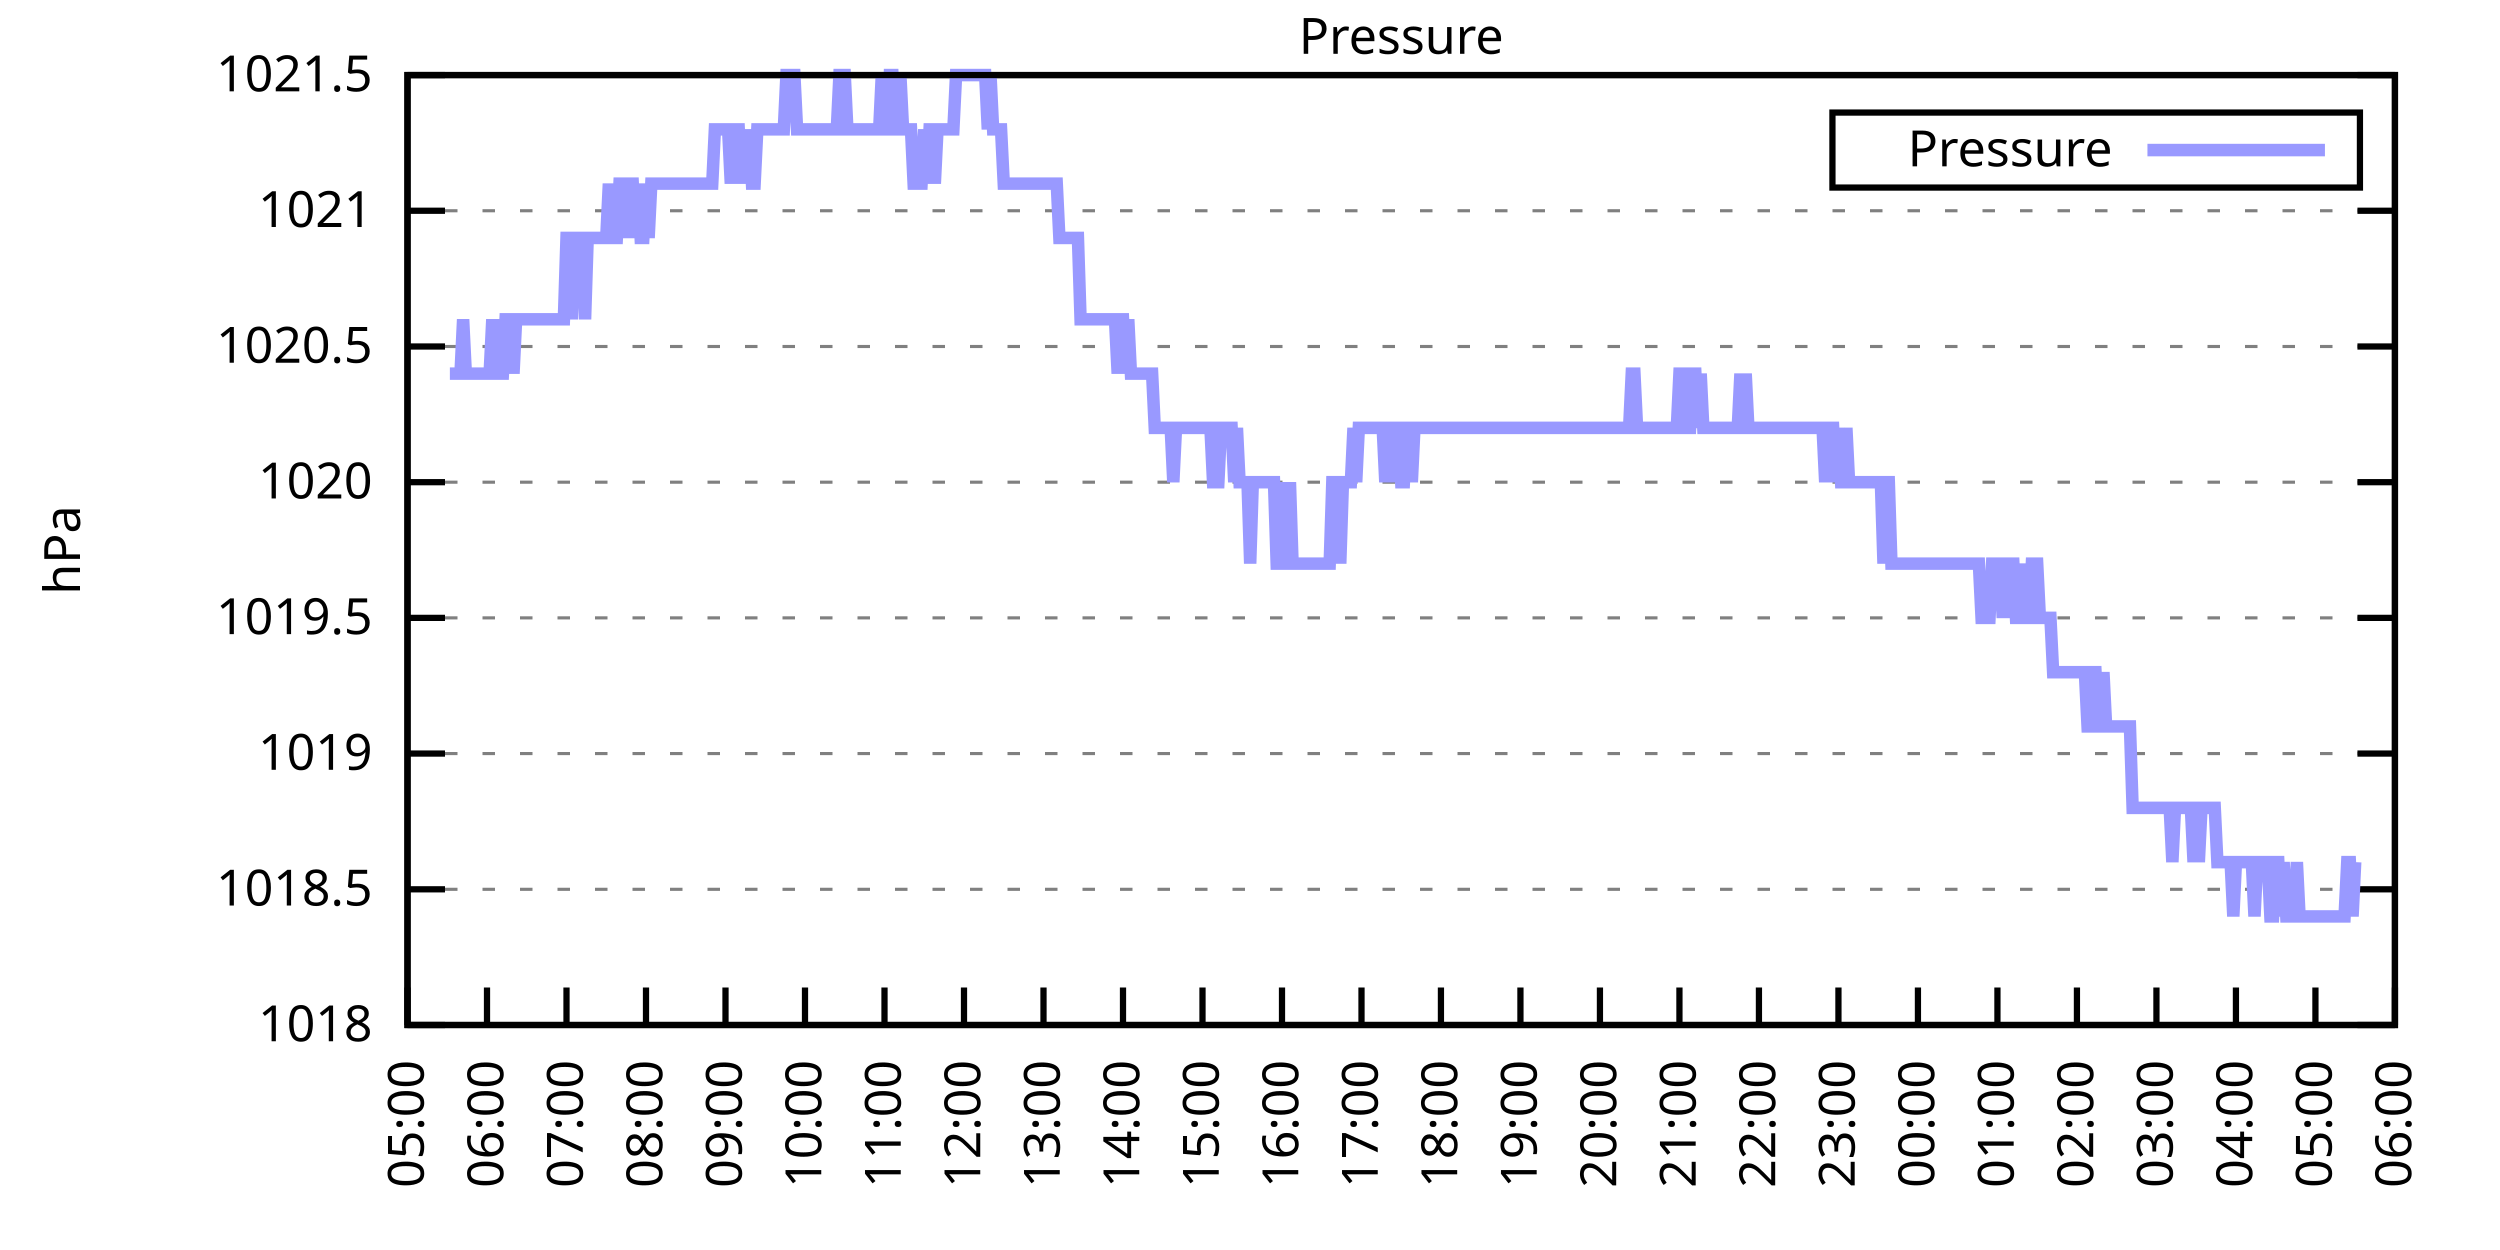
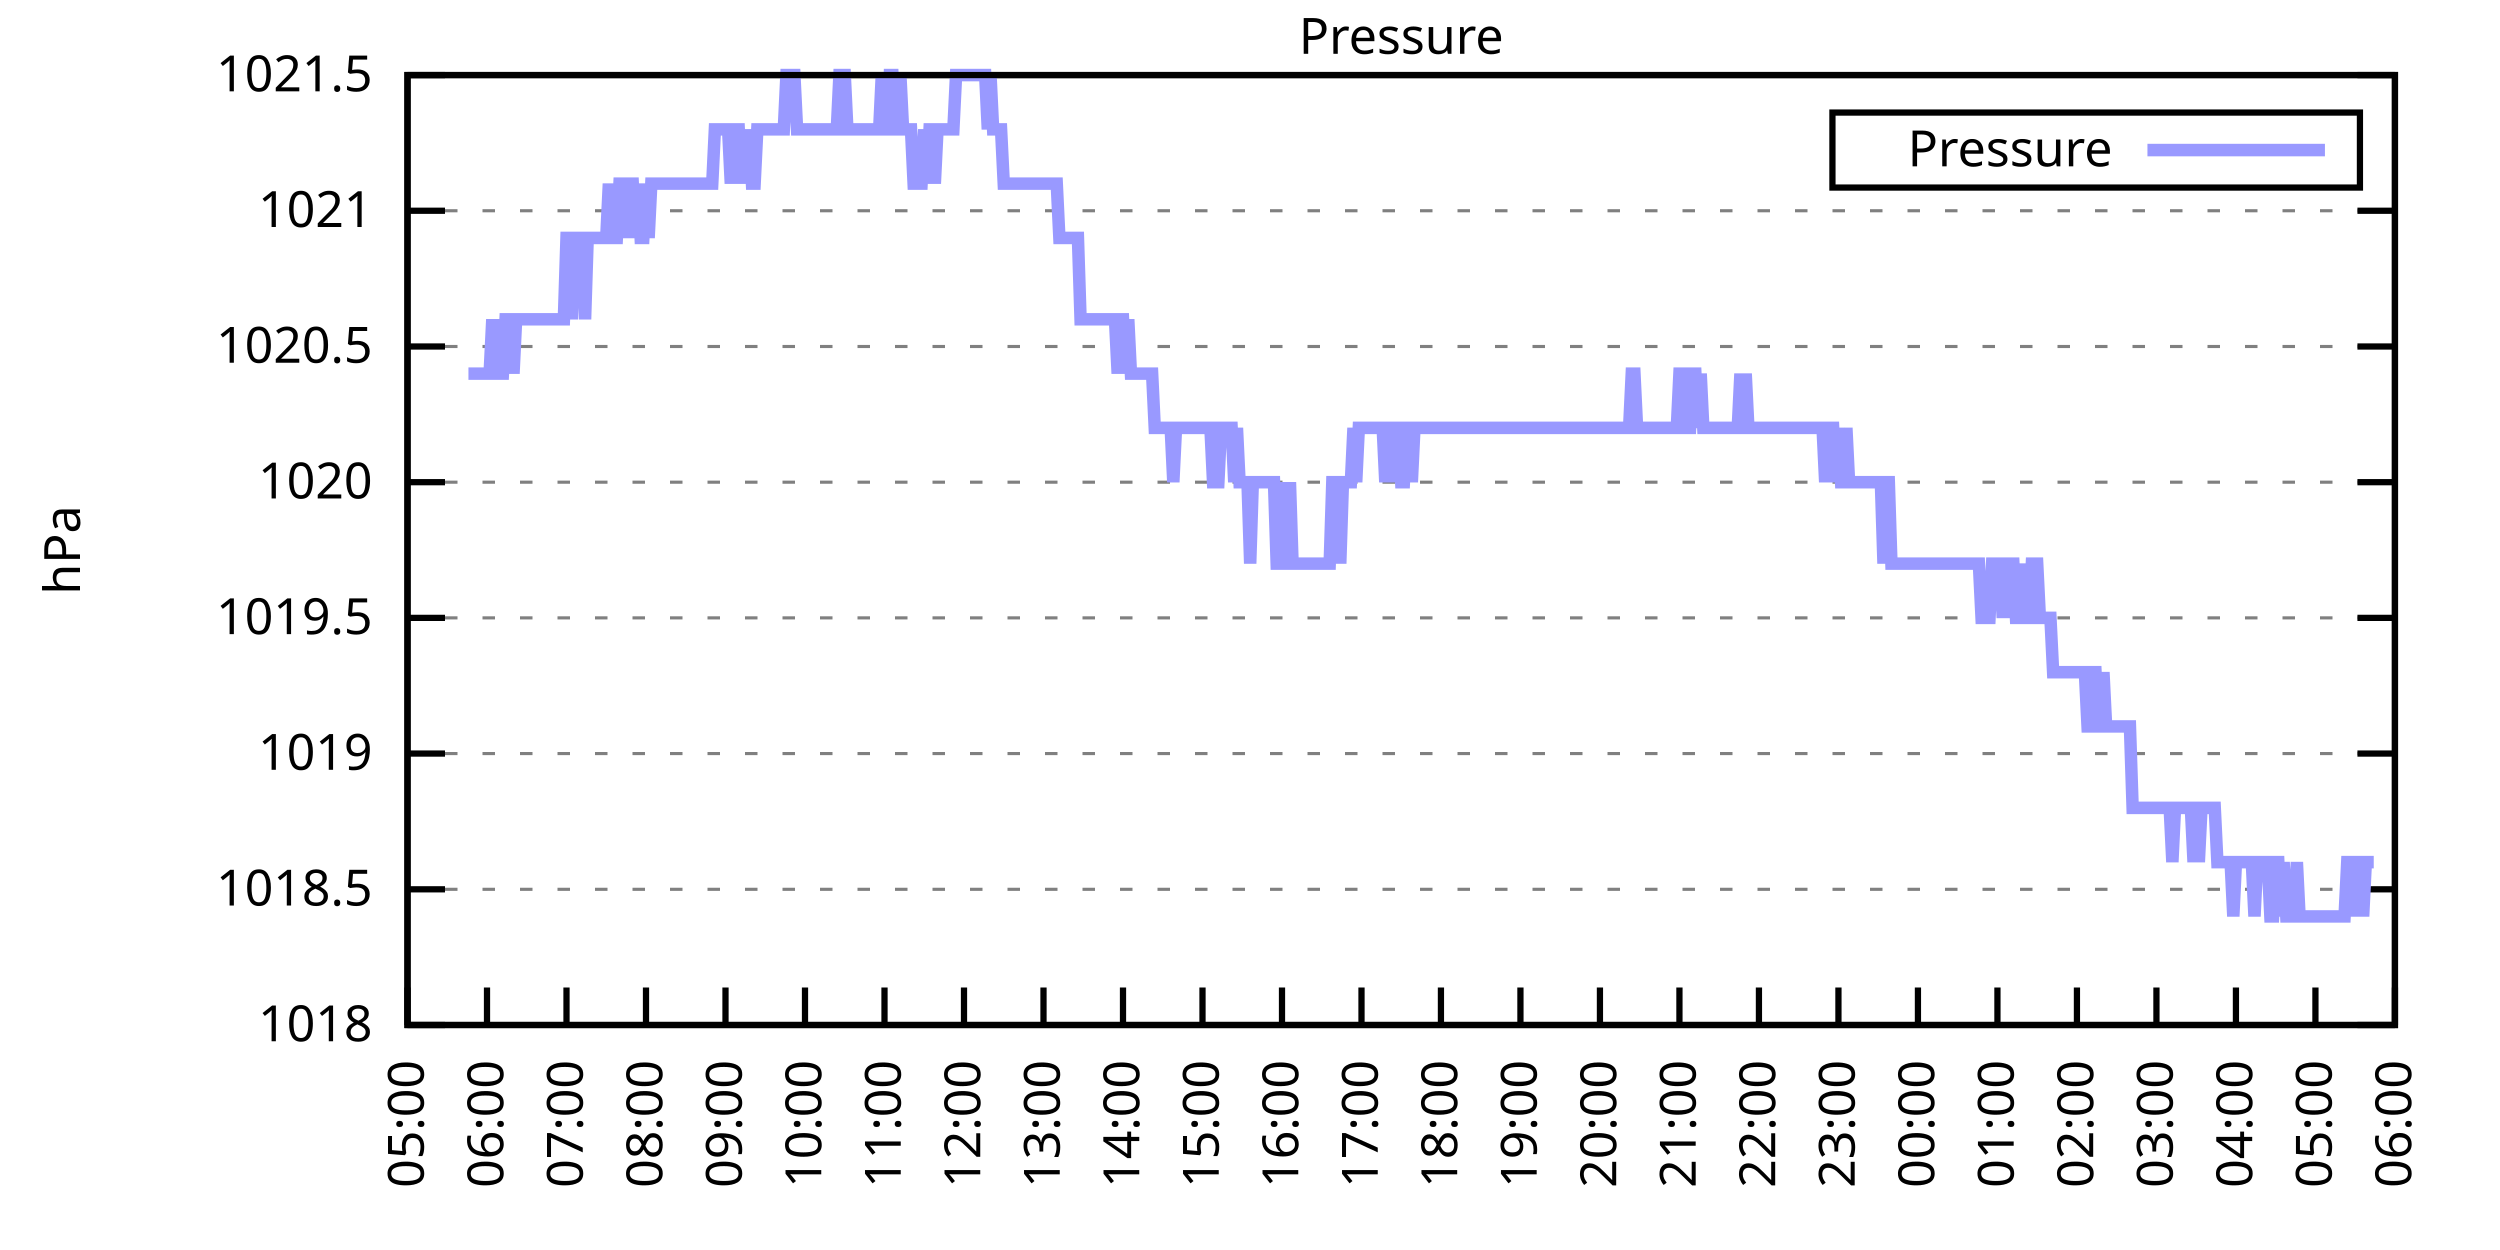
<svg xmlns="http://www.w3.org/2000/svg" xmlns:xlink="http://www.w3.org/1999/xlink" width="400" height="200" viewBox="0 0 400 200">
  <g id="gnuplot_canvas">
    <rect x="0" y="0" width="400" height="200" fill="none" />
    <defs>
      <circle id="gpDot" r="0.5" stroke-width="0.5" stroke="currentColor" />
      <path id="gpPt0" stroke-width="0.333" stroke="currentColor" d="M-1,0 h2 M0,-1 v2" />
      <path id="gpPt1" stroke-width="0.333" stroke="currentColor" d="M-1,-1 L1,1 M1,-1 L-1,1" />
      <path id="gpPt2" stroke-width="0.333" stroke="currentColor" d="M-1,0 L1,0 M0,-1 L0,1 M-1,-1 L1,1 M-1,1 L1,-1" />
      <rect id="gpPt3" stroke-width="0.333" stroke="currentColor" x="-1" y="-1" width="2" height="2" />
      <rect id="gpPt4" stroke-width="0.333" stroke="currentColor" fill="currentColor" x="-1" y="-1" width="2" height="2" />
      <circle id="gpPt5" stroke-width="0.333" stroke="currentColor" cx="0" cy="0" r="1" />
      <use xlink:href="#gpPt5" id="gpPt6" fill="currentColor" stroke="none" />
      <path id="gpPt7" stroke-width="0.333" stroke="currentColor" d="M0,-1.33 L-1.33,0.67 L1.33,0.67 z" />
      <use xlink:href="#gpPt7" id="gpPt8" fill="currentColor" stroke="none" />
      <use xlink:href="#gpPt7" id="gpPt9" stroke="currentColor" transform="rotate(180)" />
      <use xlink:href="#gpPt9" id="gpPt10" fill="currentColor" stroke="none" />
      <use xlink:href="#gpPt3" id="gpPt11" stroke="currentColor" transform="rotate(45)" />
      <use xlink:href="#gpPt11" id="gpPt12" fill="currentColor" stroke="none" />
      <path id="gpPt13" stroke-width="0.333" stroke="currentColor" d="M0,1.330 L1.265,0.411 L0.782,-1.067 L-0.782,-1.076 L-1.265,0.411 z" />
      <use xlink:href="#gpPt13" id="gpPt14" fill="currentColor" stroke="none" />
      <filter id="textbox" filterUnits="objectBoundingBox" x="0" y="0" height="1" width="1">
        <feFlood flood-color="white" flood-opacity="1" result="bgnd" />
        <feComposite in="SourceGraphic" in2="bgnd" operator="atop" />
      </filter>
      <filter id="greybox" filterUnits="objectBoundingBox" x="0" y="0" height="1" width="1">
        <feFlood flood-color="lightgrey" flood-opacity="1" result="grey" />
        <feComposite in="SourceGraphic" in2="grey" operator="atop" />
      </filter>
    </defs>
    <g fill="none" color="white" stroke="currentColor" stroke-width="1.00" stroke-linecap="butt" stroke-linejoin="miter">
</g>
    <g fill="none" color="black" stroke="currentColor" stroke-width="1.00" stroke-linecap="butt" stroke-linejoin="miter">
      <g stroke="none" shape-rendering="crispEdges">
        <polygon fill="rgb(255, 255, 255)" points="65.20,164.00 383.18,164.00 383.18,12.02 65.20,12.02 " />
      </g>
    </g>
    <g fill="none" color="black" stroke="currentColor" stroke-width="1.00" stroke-linecap="butt" stroke-linejoin="miter">
</g>
    <g fill="none" color="black" stroke="black" stroke-width="0.50" stroke-linecap="butt" stroke-linejoin="miter">
</g>
    <g fill="none" color="gray" stroke="currentColor" stroke-width="0.50" stroke-linecap="butt" stroke-linejoin="miter">
      <path stroke="gray" stroke-dasharray="2,4" class="gridline" d="M65.20,164.00 L383.19,164.00  " />
    </g>
    <g fill="none" color="gray" stroke="gray" stroke-width="1.00" stroke-linecap="butt" stroke-linejoin="miter">
</g>
    <g fill="none" color="black" stroke="currentColor" stroke-width="1.00" stroke-linecap="butt" stroke-linejoin="miter">
      <path stroke="black" d="M65.20,164.00 L71.20,164.00 M383.19,164.00 L377.19,164.00  " />
      <g transform="translate(59.60,166.60)" stroke="none" fill="black" font-family="Sans" font-size="8.00" text-anchor="end">
        <text>
          <tspan font-family="Sans"> 1018</tspan>
        </text>
      </g>
    </g>
    <g fill="none" color="black" stroke="currentColor" stroke-width="1.00" stroke-linecap="butt" stroke-linejoin="miter">
</g>
    <g fill="none" color="black" stroke="black" stroke-width="0.50" stroke-linecap="butt" stroke-linejoin="miter">
</g>
    <g fill="none" color="gray" stroke="currentColor" stroke-width="0.50" stroke-linecap="butt" stroke-linejoin="miter">
      <path stroke="gray" stroke-dasharray="2,4" class="gridline" d="M65.20,142.29 L383.19,142.29  " />
    </g>
    <g fill="none" color="gray" stroke="gray" stroke-width="1.00" stroke-linecap="butt" stroke-linejoin="miter">
</g>
    <g fill="none" color="black" stroke="currentColor" stroke-width="1.00" stroke-linecap="butt" stroke-linejoin="miter">
      <path stroke="black" d="M65.20,142.29 L71.20,142.29 M383.19,142.29 L377.19,142.29  " />
      <g transform="translate(59.60,144.89)" stroke="none" fill="black" font-family="Sans" font-size="8.00" text-anchor="end">
        <text>
          <tspan font-family="Sans"> 1018.5</tspan>
        </text>
      </g>
    </g>
    <g fill="none" color="black" stroke="currentColor" stroke-width="1.00" stroke-linecap="butt" stroke-linejoin="miter">
</g>
    <g fill="none" color="black" stroke="black" stroke-width="0.50" stroke-linecap="butt" stroke-linejoin="miter">
</g>
    <g fill="none" color="gray" stroke="currentColor" stroke-width="0.50" stroke-linecap="butt" stroke-linejoin="miter">
      <path stroke="gray" stroke-dasharray="2,4" class="gridline" d="M65.20,120.57 L383.19,120.57  " />
    </g>
    <g fill="none" color="gray" stroke="gray" stroke-width="1.00" stroke-linecap="butt" stroke-linejoin="miter">
</g>
    <g fill="none" color="black" stroke="currentColor" stroke-width="1.00" stroke-linecap="butt" stroke-linejoin="miter">
      <path stroke="black" d="M65.20,120.57 L71.20,120.57 M383.19,120.57 L377.19,120.57  " />
      <g transform="translate(59.60,123.17)" stroke="none" fill="black" font-family="Sans" font-size="8.00" text-anchor="end">
        <text>
          <tspan font-family="Sans"> 1019</tspan>
        </text>
      </g>
    </g>
    <g fill="none" color="black" stroke="currentColor" stroke-width="1.00" stroke-linecap="butt" stroke-linejoin="miter">
</g>
    <g fill="none" color="black" stroke="black" stroke-width="0.50" stroke-linecap="butt" stroke-linejoin="miter">
</g>
    <g fill="none" color="gray" stroke="currentColor" stroke-width="0.50" stroke-linecap="butt" stroke-linejoin="miter">
      <path stroke="gray" stroke-dasharray="2,4" class="gridline" d="M65.20,98.86 L383.19,98.86  " />
    </g>
    <g fill="none" color="gray" stroke="gray" stroke-width="1.00" stroke-linecap="butt" stroke-linejoin="miter">
</g>
    <g fill="none" color="black" stroke="currentColor" stroke-width="1.00" stroke-linecap="butt" stroke-linejoin="miter">
      <path stroke="black" d="M65.20,98.86 L71.20,98.86 M383.19,98.86 L377.19,98.86  " />
      <g transform="translate(59.60,101.46)" stroke="none" fill="black" font-family="Sans" font-size="8.00" text-anchor="end">
        <text>
          <tspan font-family="Sans"> 1019.5</tspan>
        </text>
      </g>
    </g>
    <g fill="none" color="black" stroke="currentColor" stroke-width="1.00" stroke-linecap="butt" stroke-linejoin="miter">
</g>
    <g fill="none" color="black" stroke="black" stroke-width="0.50" stroke-linecap="butt" stroke-linejoin="miter">
</g>
    <g fill="none" color="gray" stroke="currentColor" stroke-width="0.50" stroke-linecap="butt" stroke-linejoin="miter">
      <path stroke="gray" stroke-dasharray="2,4" class="gridline" d="M65.20,77.15 L383.19,77.15  " />
    </g>
    <g fill="none" color="gray" stroke="gray" stroke-width="1.00" stroke-linecap="butt" stroke-linejoin="miter">
</g>
    <g fill="none" color="black" stroke="currentColor" stroke-width="1.00" stroke-linecap="butt" stroke-linejoin="miter">
      <path stroke="black" d="M65.20,77.15 L71.20,77.15 M383.19,77.15 L377.19,77.15  " />
      <g transform="translate(59.60,79.75)" stroke="none" fill="black" font-family="Sans" font-size="8.00" text-anchor="end">
        <text>
          <tspan font-family="Sans"> 1020</tspan>
        </text>
      </g>
    </g>
    <g fill="none" color="black" stroke="currentColor" stroke-width="1.00" stroke-linecap="butt" stroke-linejoin="miter">
</g>
    <g fill="none" color="black" stroke="black" stroke-width="0.50" stroke-linecap="butt" stroke-linejoin="miter">
</g>
    <g fill="none" color="gray" stroke="currentColor" stroke-width="0.50" stroke-linecap="butt" stroke-linejoin="miter">
      <path stroke="gray" stroke-dasharray="2,4" class="gridline" d="M65.20,55.44 L383.19,55.44  " />
    </g>
    <g fill="none" color="gray" stroke="gray" stroke-width="1.00" stroke-linecap="butt" stroke-linejoin="miter">
</g>
    <g fill="none" color="black" stroke="currentColor" stroke-width="1.00" stroke-linecap="butt" stroke-linejoin="miter">
      <path stroke="black" d="M65.20,55.44 L71.20,55.44 M383.19,55.44 L377.19,55.44  " />
      <g transform="translate(59.60,58.04)" stroke="none" fill="black" font-family="Sans" font-size="8.00" text-anchor="end">
        <text>
          <tspan font-family="Sans"> 1020.5</tspan>
        </text>
      </g>
    </g>
    <g fill="none" color="black" stroke="currentColor" stroke-width="1.00" stroke-linecap="butt" stroke-linejoin="miter">
</g>
    <g fill="none" color="black" stroke="black" stroke-width="0.50" stroke-linecap="butt" stroke-linejoin="miter">
</g>
    <g fill="none" color="gray" stroke="currentColor" stroke-width="0.50" stroke-linecap="butt" stroke-linejoin="miter">
      <path stroke="gray" stroke-dasharray="2,4" class="gridline" d="M65.20,33.72 L383.19,33.72  " />
    </g>
    <g fill="none" color="gray" stroke="gray" stroke-width="1.00" stroke-linecap="butt" stroke-linejoin="miter">
</g>
    <g fill="none" color="black" stroke="currentColor" stroke-width="1.00" stroke-linecap="butt" stroke-linejoin="miter">
      <path stroke="black" d="M65.20,33.72 L71.20,33.72 M383.19,33.72 L377.19,33.72  " />
      <g transform="translate(59.60,36.32)" stroke="none" fill="black" font-family="Sans" font-size="8.00" text-anchor="end">
        <text>
          <tspan font-family="Sans"> 1021</tspan>
        </text>
      </g>
    </g>
    <g fill="none" color="black" stroke="currentColor" stroke-width="1.00" stroke-linecap="butt" stroke-linejoin="miter">
</g>
    <g fill="none" color="black" stroke="black" stroke-width="0.50" stroke-linecap="butt" stroke-linejoin="miter">
</g>
    <g fill="none" color="gray" stroke="currentColor" stroke-width="0.50" stroke-linecap="butt" stroke-linejoin="miter">
      <path stroke="gray" stroke-dasharray="2,4" class="gridline" d="M65.20,12.01 L383.19,12.01  " />
    </g>
    <g fill="none" color="gray" stroke="gray" stroke-width="1.00" stroke-linecap="butt" stroke-linejoin="miter">
</g>
    <g fill="none" color="black" stroke="currentColor" stroke-width="1.00" stroke-linecap="butt" stroke-linejoin="miter">
      <path stroke="black" d="M65.20,12.01 L71.20,12.01 M383.19,12.01 L377.19,12.01  " />
      <g transform="translate(59.60,14.61)" stroke="none" fill="black" font-family="Sans" font-size="8.00" text-anchor="end">
        <text>
          <tspan font-family="Sans"> 1021.5</tspan>
        </text>
      </g>
    </g>
    <g fill="none" color="black" stroke="currentColor" stroke-width="1.00" stroke-linecap="butt" stroke-linejoin="miter">
      <path stroke="black" d="M65.20,164.00 L65.20,158.00  " />
      <g transform="translate(67.80,169.60) rotate(270.00)" stroke="none" fill="black" font-family="Sans" font-size="8.00" text-anchor="end">
        <text>
          <tspan font-family="Sans">05:00</tspan>
        </text>
      </g>
    </g>
    <g fill="none" color="black" stroke="currentColor" stroke-width="1.00" stroke-linecap="butt" stroke-linejoin="miter">
      <path stroke="black" d="M77.92,164.00 L77.92,158.00  " />
      <g transform="translate(80.52,169.60) rotate(270.00)" stroke="none" fill="black" font-family="Sans" font-size="8.00" text-anchor="end">
        <text>
          <tspan font-family="Sans">06:00</tspan>
        </text>
      </g>
    </g>
    <g fill="none" color="black" stroke="currentColor" stroke-width="1.00" stroke-linecap="butt" stroke-linejoin="miter">
      <path stroke="black" d="M90.64,164.00 L90.64,158.00  " />
      <g transform="translate(93.24,169.60) rotate(270.00)" stroke="none" fill="black" font-family="Sans" font-size="8.00" text-anchor="end">
        <text>
          <tspan font-family="Sans">07:00</tspan>
        </text>
      </g>
    </g>
    <g fill="none" color="black" stroke="currentColor" stroke-width="1.00" stroke-linecap="butt" stroke-linejoin="miter">
      <path stroke="black" d="M103.36,164.00 L103.36,158.00  " />
      <g transform="translate(105.96,169.60) rotate(270.00)" stroke="none" fill="black" font-family="Sans" font-size="8.00" text-anchor="end">
        <text>
          <tspan font-family="Sans">08:00</tspan>
        </text>
      </g>
    </g>
    <g fill="none" color="black" stroke="currentColor" stroke-width="1.00" stroke-linecap="butt" stroke-linejoin="miter">
      <path stroke="black" d="M116.08,164.00 L116.08,158.00  " />
      <g transform="translate(118.68,169.60) rotate(270.00)" stroke="none" fill="black" font-family="Sans" font-size="8.00" text-anchor="end">
        <text>
          <tspan font-family="Sans">09:00</tspan>
        </text>
      </g>
    </g>
    <g fill="none" color="black" stroke="currentColor" stroke-width="1.00" stroke-linecap="butt" stroke-linejoin="miter">
      <path stroke="black" d="M128.80,164.00 L128.80,158.00  " />
      <g transform="translate(131.40,169.60) rotate(270.00)" stroke="none" fill="black" font-family="Sans" font-size="8.00" text-anchor="end">
        <text>
          <tspan font-family="Sans">10:00</tspan>
        </text>
      </g>
    </g>
    <g fill="none" color="black" stroke="currentColor" stroke-width="1.00" stroke-linecap="butt" stroke-linejoin="miter">
      <path stroke="black" d="M141.52,164.00 L141.52,158.00  " />
      <g transform="translate(144.12,169.60) rotate(270.00)" stroke="none" fill="black" font-family="Sans" font-size="8.00" text-anchor="end">
        <text>
          <tspan font-family="Sans">11:00</tspan>
        </text>
      </g>
    </g>
    <g fill="none" color="black" stroke="currentColor" stroke-width="1.00" stroke-linecap="butt" stroke-linejoin="miter">
      <path stroke="black" d="M154.24,164.00 L154.24,158.00  " />
      <g transform="translate(156.84,169.60) rotate(270.00)" stroke="none" fill="black" font-family="Sans" font-size="8.00" text-anchor="end">
        <text>
          <tspan font-family="Sans">12:00</tspan>
        </text>
      </g>
    </g>
    <g fill="none" color="black" stroke="currentColor" stroke-width="1.00" stroke-linecap="butt" stroke-linejoin="miter">
      <path stroke="black" d="M166.96,164.00 L166.96,158.00  " />
      <g transform="translate(169.56,169.60) rotate(270.00)" stroke="none" fill="black" font-family="Sans" font-size="8.00" text-anchor="end">
        <text>
          <tspan font-family="Sans">13:00</tspan>
        </text>
      </g>
    </g>
    <g fill="none" color="black" stroke="currentColor" stroke-width="1.00" stroke-linecap="butt" stroke-linejoin="miter">
      <path stroke="black" d="M179.68,164.00 L179.68,158.00  " />
      <g transform="translate(182.28,169.60) rotate(270.00)" stroke="none" fill="black" font-family="Sans" font-size="8.00" text-anchor="end">
        <text>
          <tspan font-family="Sans">14:00</tspan>
        </text>
      </g>
    </g>
    <g fill="none" color="black" stroke="currentColor" stroke-width="1.00" stroke-linecap="butt" stroke-linejoin="miter">
      <path stroke="black" d="M192.40,164.00 L192.40,158.00  " />
      <g transform="translate(195.00,169.60) rotate(270.00)" stroke="none" fill="black" font-family="Sans" font-size="8.00" text-anchor="end">
        <text>
          <tspan font-family="Sans">15:00</tspan>
        </text>
      </g>
    </g>
    <g fill="none" color="black" stroke="currentColor" stroke-width="1.00" stroke-linecap="butt" stroke-linejoin="miter">
      <path stroke="black" d="M205.12,164.00 L205.12,158.00  " />
      <g transform="translate(207.72,169.60) rotate(270.00)" stroke="none" fill="black" font-family="Sans" font-size="8.00" text-anchor="end">
        <text>
          <tspan font-family="Sans">16:00</tspan>
        </text>
      </g>
    </g>
    <g fill="none" color="black" stroke="currentColor" stroke-width="1.00" stroke-linecap="butt" stroke-linejoin="miter">
      <path stroke="black" d="M217.84,164.00 L217.84,158.00  " />
      <g transform="translate(220.44,169.60) rotate(270.00)" stroke="none" fill="black" font-family="Sans" font-size="8.00" text-anchor="end">
        <text>
          <tspan font-family="Sans">17:00</tspan>
        </text>
      </g>
    </g>
    <g fill="none" color="black" stroke="currentColor" stroke-width="1.00" stroke-linecap="butt" stroke-linejoin="miter">
      <path stroke="black" d="M230.55,164.00 L230.55,158.00  " />
      <g transform="translate(233.15,169.60) rotate(270.00)" stroke="none" fill="black" font-family="Sans" font-size="8.00" text-anchor="end">
        <text>
          <tspan font-family="Sans">18:00</tspan>
        </text>
      </g>
    </g>
    <g fill="none" color="black" stroke="currentColor" stroke-width="1.00" stroke-linecap="butt" stroke-linejoin="miter">
      <path stroke="black" d="M243.27,164.00 L243.27,158.00  " />
      <g transform="translate(245.87,169.60) rotate(270.00)" stroke="none" fill="black" font-family="Sans" font-size="8.00" text-anchor="end">
        <text>
          <tspan font-family="Sans">19:00</tspan>
        </text>
      </g>
    </g>
    <g fill="none" color="black" stroke="currentColor" stroke-width="1.00" stroke-linecap="butt" stroke-linejoin="miter">
      <path stroke="black" d="M255.99,164.00 L255.99,158.00  " />
      <g transform="translate(258.59,169.60) rotate(270.00)" stroke="none" fill="black" font-family="Sans" font-size="8.00" text-anchor="end">
        <text>
          <tspan font-family="Sans">20:00</tspan>
        </text>
      </g>
    </g>
    <g fill="none" color="black" stroke="currentColor" stroke-width="1.00" stroke-linecap="butt" stroke-linejoin="miter">
      <path stroke="black" d="M268.71,164.00 L268.71,158.00  " />
      <g transform="translate(271.31,169.60) rotate(270.00)" stroke="none" fill="black" font-family="Sans" font-size="8.00" text-anchor="end">
        <text>
          <tspan font-family="Sans">21:00</tspan>
        </text>
      </g>
    </g>
    <g fill="none" color="black" stroke="currentColor" stroke-width="1.00" stroke-linecap="butt" stroke-linejoin="miter">
      <path stroke="black" d="M281.43,164.00 L281.43,158.00  " />
      <g transform="translate(284.03,169.60) rotate(270.00)" stroke="none" fill="black" font-family="Sans" font-size="8.00" text-anchor="end">
        <text>
          <tspan font-family="Sans">22:00</tspan>
        </text>
      </g>
    </g>
    <g fill="none" color="black" stroke="currentColor" stroke-width="1.00" stroke-linecap="butt" stroke-linejoin="miter">
      <path stroke="black" d="M294.15,164.00 L294.15,158.00  " />
      <g transform="translate(296.75,169.60) rotate(270.00)" stroke="none" fill="black" font-family="Sans" font-size="8.00" text-anchor="end">
        <text>
          <tspan font-family="Sans">23:00</tspan>
        </text>
      </g>
    </g>
    <g fill="none" color="black" stroke="currentColor" stroke-width="1.00" stroke-linecap="butt" stroke-linejoin="miter">
      <path stroke="black" d="M306.87,164.00 L306.87,158.00  " />
      <g transform="translate(309.47,169.60) rotate(270.00)" stroke="none" fill="black" font-family="Sans" font-size="8.00" text-anchor="end">
        <text>
          <tspan font-family="Sans">00:00</tspan>
        </text>
      </g>
    </g>
    <g fill="none" color="black" stroke="currentColor" stroke-width="1.00" stroke-linecap="butt" stroke-linejoin="miter">
      <path stroke="black" d="M319.59,164.00 L319.59,158.00  " />
      <g transform="translate(322.19,169.60) rotate(270.00)" stroke="none" fill="black" font-family="Sans" font-size="8.00" text-anchor="end">
        <text>
          <tspan font-family="Sans">01:00</tspan>
        </text>
      </g>
    </g>
    <g fill="none" color="black" stroke="currentColor" stroke-width="1.00" stroke-linecap="butt" stroke-linejoin="miter">
      <path stroke="black" d="M332.31,164.00 L332.31,158.00  " />
      <g transform="translate(334.91,169.60) rotate(270.00)" stroke="none" fill="black" font-family="Sans" font-size="8.00" text-anchor="end">
        <text>
          <tspan font-family="Sans">02:00</tspan>
        </text>
      </g>
    </g>
    <g fill="none" color="black" stroke="currentColor" stroke-width="1.00" stroke-linecap="butt" stroke-linejoin="miter">
      <path stroke="black" d="M345.03,164.00 L345.03,158.00  " />
      <g transform="translate(347.63,169.60) rotate(270.00)" stroke="none" fill="black" font-family="Sans" font-size="8.00" text-anchor="end">
        <text>
          <tspan font-family="Sans">03:00</tspan>
        </text>
      </g>
    </g>
    <g fill="none" color="black" stroke="currentColor" stroke-width="1.00" stroke-linecap="butt" stroke-linejoin="miter">
      <path stroke="black" d="M357.75,164.00 L357.75,158.00  " />
      <g transform="translate(360.35,169.60) rotate(270.00)" stroke="none" fill="black" font-family="Sans" font-size="8.00" text-anchor="end">
        <text>
          <tspan font-family="Sans">04:00</tspan>
        </text>
      </g>
    </g>
    <g fill="none" color="black" stroke="currentColor" stroke-width="1.00" stroke-linecap="butt" stroke-linejoin="miter">
      <path stroke="black" d="M370.47,164.00 L370.47,158.00  " />
      <g transform="translate(373.07,169.60) rotate(270.00)" stroke="none" fill="black" font-family="Sans" font-size="8.00" text-anchor="end">
        <text>
          <tspan font-family="Sans">05:00</tspan>
        </text>
      </g>
    </g>
    <g fill="none" color="black" stroke="currentColor" stroke-width="1.00" stroke-linecap="butt" stroke-linejoin="miter">
      <path stroke="black" d="M383.19,164.00 L383.19,158.00  " />
      <g transform="translate(385.79,169.60) rotate(270.00)" stroke="none" fill="black" font-family="Sans" font-size="8.00" text-anchor="end">
        <text>
          <tspan font-family="Sans">06:00</tspan>
        </text>
      </g>
    </g>
    <g fill="none" color="black" stroke="currentColor" stroke-width="1.00" stroke-linecap="butt" stroke-linejoin="miter">
</g>
    <g fill="none" color="black" stroke="currentColor" stroke-width="1.00" stroke-linecap="butt" stroke-linejoin="miter">
      <path stroke="black" d="M65.20,12.01 L65.20,164.00 L383.19,164.00 L383.19,12.01 L65.20,12.01 Z  " />
    </g>
    <g fill="none" color="black" stroke="currentColor" stroke-width="1.00" stroke-linecap="butt" stroke-linejoin="miter">
</g>
    <g fill="none" color="black" stroke="currentColor" stroke-width="1.00" stroke-linecap="butt" stroke-linejoin="miter">
      <path stroke="black" d="M293.19,30.01 L293.19,18.01 L377.59,18.01 L377.59,30.01 L293.19,30.01 Z  " />
    </g>
    <g id="Pressure_plot_1">
      <g fill="none" color="white" stroke="black" stroke-width="2.00" stroke-linecap="butt" stroke-linejoin="miter">
</g>
      <g fill="none" color="black" stroke="currentColor" stroke-width="2.00" stroke-linecap="butt" stroke-linejoin="miter">
        <g transform="translate(337.99,26.61)" stroke="none" fill="black" font-family="Sans" font-size="8.00" text-anchor="end">
          <text>
            <tspan font-family="Sans">Pressure</tspan>
          </text>
        </g>
      </g>
      <g fill="none" color="black" stroke="currentColor" stroke-width="2.00" stroke-linecap="butt" stroke-linejoin="miter">
-         <path stroke="rgb(153, 153, 255)" d="M343.59,24.01 L371.99,24.01 M71.98,59.78 L72.41,59.78 L72.83,59.78 L73.26,59.78 L73.68,59.78 L74.10,51.09   L74.53,59.78 L74.95,59.78 L75.38,59.78 L75.80,59.78 L76.22,59.78 L76.65,59.78 L77.07,59.78 L77.50,59.78   L77.92,59.78 L78.34,59.78 L78.77,51.09 L79.19,59.78 L79.62,51.09 L80.04,59.78 L80.46,59.78 L80.89,51.09   L81.31,51.09 L81.74,51.09 L82.16,59.78 L82.58,51.09 L83.01,51.09 L83.43,51.09 L83.86,51.09 L84.28,51.09   L84.70,51.09 L85.13,51.09 L85.55,51.09 L85.98,51.09 L86.40,51.09 L86.82,51.09 L87.25,51.09 L87.67,51.09   L88.10,51.09 L88.52,51.09 L88.94,51.09 L89.37,51.09 L89.79,51.09 L90.22,51.09 L90.64,38.07 L91.06,38.07   L91.49,51.09 L91.91,38.07 L92.34,38.07 L92.76,38.07 L93.18,38.07 L93.61,51.09 L94.03,38.07 L94.46,38.07   L94.88,38.07 L95.30,38.07 L95.73,38.07 L96.15,38.07 L96.58,38.07 L97.00,38.07 L97.42,29.38 L97.85,38.07   L98.27,38.07 L98.69,38.07 L99.12,29.38 L99.54,29.38 L99.97,38.07 L100.39,29.38 L100.81,29.38 L101.24,29.38   L101.66,38.07 L102.09,29.38 L102.51,38.07 L102.93,38.07 L103.36,29.38 L103.78,38.07 L104.21,29.38 L104.63,29.38   L105.05,29.38 L105.48,29.38 L105.90,29.38 L106.33,29.38 L106.75,29.38 L107.17,29.38 L107.60,29.38 L108.02,29.38   L108.45,29.38 L108.87,29.38 L109.29,29.38 L109.72,29.38 L110.14,29.38 L110.57,29.38 L110.99,29.38 L111.41,29.38   L111.84,29.38 L112.26,29.38 L112.69,29.38 L113.11,29.38 L113.53,29.38 L113.96,29.38 L114.38,20.70 L114.81,20.70   L115.23,20.70 L115.65,20.70 L116.08,20.70 L116.50,20.70 L116.93,29.38 L117.35,20.70 L117.77,20.70 L118.20,20.70   L118.62,29.38 L119.05,20.70 L119.47,29.38 L119.89,20.70 L120.32,29.38 L120.74,29.38 L121.17,20.70 L121.59,20.70   L122.01,20.70 L122.44,20.70 L122.86,20.70 L123.29,20.70 L123.71,20.70 L124.13,20.70 L124.56,20.70 L124.98,20.70   L125.41,20.70 L125.83,12.01 L126.25,12.01 L126.68,12.01 L127.10,12.01 L127.53,20.70 L127.95,20.70 L128.37,20.70   L128.80,20.70 L129.22,20.70 L129.65,20.70 L130.07,20.70 L130.49,20.70 L130.92,20.70 L131.34,20.70 L131.77,20.70   L132.19,20.70 L132.61,20.70 L133.04,20.70 L133.46,20.70 L133.89,20.70 L134.31,12.01 L134.73,12.01 L135.16,12.01   L135.58,20.70 L136.01,20.70 L136.43,20.70 L136.85,20.70 L137.28,20.70 L137.70,20.70 L138.13,20.70 L138.55,20.70   L138.97,20.70 L139.40,20.70 L139.82,20.70 L140.25,20.70 L140.67,20.70 L141.09,12.01 L141.52,20.70 L141.94,20.70   L142.37,12.01 L142.79,12.01 L143.21,20.70 L143.64,20.70 L144.06,12.01 L144.49,20.70 L144.91,20.70 L145.33,20.70   L145.76,20.70 L146.18,29.38 L146.61,29.38 L147.03,29.38 L147.45,29.38 L147.88,20.70 L148.30,29.38 L148.73,20.70   L149.15,20.70 L149.57,29.38 L150.00,20.70 L150.42,20.70 L150.85,20.70 L151.27,20.70 L151.69,20.70 L152.12,20.70   L152.54,20.70 L152.97,12.01 L153.39,12.01 L153.81,12.01 L154.24,12.01 L154.66,12.01 L155.09,12.01 L155.51,12.01   L155.93,12.01 L156.36,12.01 L156.78,12.01 L157.21,12.01 L157.63,12.01 L158.05,20.70 L158.48,12.01 L158.90,20.70   L159.33,20.70 L159.75,20.70 L160.17,20.70 L160.60,29.38 L161.02,29.38 L161.44,29.38 L161.87,29.38 L162.29,29.38   L162.72,29.38 L163.14,29.38 L163.56,29.38 L163.99,29.38 L164.41,29.38 L164.84,29.38 L165.26,29.38 L165.68,29.38   L166.11,29.38 L166.53,29.38 L166.96,29.38 L167.38,29.38 L167.80,29.38 L168.23,29.38 L168.65,29.38 L169.08,29.38   L169.50,38.07 L169.92,38.07 L170.35,38.07 L170.77,38.07 L171.20,38.07 L171.62,38.07 L172.04,38.07 L172.47,38.07   L172.89,51.09 L173.32,51.09 L173.74,51.09 L174.16,51.09 L174.59,51.09 L175.01,51.09 L175.44,51.09 L175.86,51.09   L176.28,51.09 L176.71,51.09 L177.13,51.09 L177.56,51.09 L177.98,51.09 L178.40,51.09 L178.83,59.78 L179.25,51.09   L179.68,51.09 L180.10,59.78 L180.52,51.09 L180.95,59.78 L181.37,59.78 L181.80,59.78 L182.22,59.78 L182.64,59.78   L183.07,59.78 L183.49,59.78 L183.92,59.78 L184.34,59.78 L184.76,68.46 L185.19,68.46 L185.61,68.46 L186.04,68.46   L186.46,68.46 L186.88,68.46 L187.31,68.46 L187.73,77.15 L188.16,68.46 L188.58,68.46 L189.00,68.46 L189.43,68.46   L189.85,68.46 L190.28,68.46 L190.70,68.46 L191.12,68.46 L191.55,68.46 L191.97,68.46 L192.40,68.46 L192.82,68.46   L193.24,68.46 L193.67,68.46 L194.09,77.15 L194.52,77.15 L194.94,77.15 L195.36,68.46 L195.79,68.46 L196.21,68.46   L196.64,68.46 L197.06,68.46 L197.48,77.15 L197.91,68.46 L198.33,77.15 L198.76,77.15 L199.18,77.15 L199.60,77.15   L200.03,90.18 L200.45,77.15 L200.88,77.15 L201.30,77.15 L201.72,77.15 L202.15,77.15 L202.57,77.15 L203.00,77.15   L203.42,77.15 L203.84,77.15 L204.27,90.18 L204.69,90.18 L205.12,77.15 L205.54,90.18 L205.96,90.18 L206.39,77.15   L206.81,90.18 L207.24,90.18 L207.66,90.18 L208.08,90.18 L208.51,90.18 L208.93,90.18 L209.36,90.18 L209.78,90.18   L210.20,90.18 L210.63,90.18 L211.05,90.18 L211.48,90.18 L211.90,90.18 L212.32,90.18 L212.75,90.18 L213.17,77.15   L213.60,77.15 L214.02,77.15 L214.44,90.18 L214.87,77.15 L215.29,77.15 L215.72,77.15 L216.14,77.15 L216.56,68.46   L216.99,77.15 L217.41,68.46 L217.84,68.46 L218.26,68.46 L218.68,68.46 L219.11,68.46 L219.53,68.46 L219.96,68.46   L220.38,68.46 L220.80,68.46 L221.23,68.46 L221.65,77.15 L222.08,68.46 L222.50,68.46 L222.92,77.15 L223.35,68.46   L223.77,68.46 L224.20,77.15 L224.62,77.15 L225.04,68.46 L225.47,68.46 L225.89,77.15 L226.31,68.46 L226.74,68.46   L227.16,68.46 L227.59,68.46 L228.01,68.46 L228.43,68.46 L228.86,68.46 L229.28,68.46 L229.71,68.46 L230.13,68.46   L230.55,68.46 L230.98,68.46 L231.40,68.46 L231.83,68.46 L232.25,68.46 L232.67,68.46 L233.10,68.46 L233.52,68.46   L233.95,68.46 L234.37,68.46 L234.79,68.46 L235.22,68.46 L235.64,68.46 L236.07,68.46 L236.49,68.46 L236.91,68.46   L237.34,68.46 L237.76,68.46 L238.19,68.46 L238.61,68.46 L239.03,68.46 L239.46,68.46 L239.88,68.46 L240.31,68.46   L240.73,68.46 L241.15,68.46 L241.58,68.46 L242.00,68.46 L242.43,68.46 L242.85,68.46 L243.27,68.46 L243.70,68.46   L244.12,68.46 L244.55,68.46 L244.97,68.46 L245.39,68.46 L245.82,68.46 L246.24,68.46 L246.67,68.46 L247.09,68.46   L247.51,68.46 L247.94,68.46 L248.36,68.46 L248.79,68.46 L249.21,68.46 L249.63,68.46 L250.06,68.46 L250.48,68.46   L250.91,68.46 L251.33,68.46 L251.75,68.46 L252.18,68.46 L252.60,68.46 L253.03,68.46 L253.45,68.46 L253.87,68.46   L254.30,68.46 L254.72,68.46 L255.15,68.46 L255.57,68.46 L255.99,68.46 L256.42,68.46 L256.84,68.46 L257.27,68.46   L257.69,68.46 L258.11,68.46 L258.54,68.46 L258.96,68.46 L259.39,68.46 L259.81,68.46 L260.23,68.46 L260.66,68.46   L261.08,59.78 L261.51,59.78 L261.93,68.46 L262.35,68.46 L262.78,68.46 L263.20,68.46 L263.63,68.46 L264.05,68.46   L264.47,68.46 L264.90,68.46 L265.32,68.46 L265.75,68.46 L266.17,68.46 L266.59,68.46 L267.02,68.46 L267.44,68.46   L267.87,68.46 L268.29,68.46 L268.71,59.78 L269.14,59.78 L269.56,68.46 L269.99,68.46 L270.41,68.46 L270.83,59.78   L271.26,59.78 L271.68,68.46 L272.11,59.78 L272.53,68.46 L272.95,68.46 L273.38,68.46 L273.80,68.46 L274.23,68.46   L274.65,68.46 L275.07,68.46 L275.50,68.46 L275.92,68.46 L276.35,68.46 L276.77,68.46 L277.19,68.46 L277.62,68.46   L278.04,68.46 L278.47,59.78 L278.89,68.46 L279.31,59.78 L279.74,68.46 L280.16,68.46 L280.59,68.46 L281.01,68.46   L281.43,68.46 L281.86,68.46 L282.28,68.46 L282.71,68.46 L283.13,68.46 L283.55,68.46 L283.98,68.46 L284.40,68.46   L284.83,68.46 L285.25,68.46 L285.67,68.46 L286.10,68.46 L286.52,68.46 L286.95,68.46 L287.37,68.46 L287.79,68.46   L288.22,68.46 L288.64,68.46 L289.06,68.46 L289.49,68.46 L289.91,68.46 L290.34,68.46 L290.76,68.46 L291.18,68.46   L291.61,68.46 L292.03,77.15 L292.46,68.46 L292.88,68.46 L293.30,68.46 L293.73,77.15 L294.15,68.46 L294.58,77.15   L295.00,77.15 L295.42,68.46 L295.85,77.15 L296.27,77.15 L296.70,77.15 L297.12,77.15 L297.54,77.15 L297.97,77.15   L298.39,77.15 L298.82,77.15 L299.24,77.15 L299.66,77.15 L300.09,77.15 L300.51,77.15 L300.94,77.15 L301.36,90.18   L301.78,77.15 L302.21,77.15 L302.63,90.18 L303.06,90.18 L303.48,90.18 L303.90,90.18 L304.33,90.18 L304.75,90.18   L305.18,90.18 L305.60,90.18 L306.02,90.18 L306.45,90.18 L306.87,90.18 L307.30,90.18 L307.72,90.18 L308.14,90.18   L308.57,90.18 L308.99,90.18 L309.42,90.18 L309.84,90.18 L310.26,90.18 L310.69,90.18 L311.11,90.18 L311.54,90.18   L311.96,90.18 L312.38,90.18 L312.81,90.18 L313.23,90.18 L313.66,90.18 L314.08,90.18 L314.50,90.18 L314.93,90.18   L315.35,90.18 L315.78,90.18 L316.20,90.18 L316.62,90.18 L317.05,98.86 L317.47,98.86 L317.90,98.86 L318.32,98.86   L318.74,90.18 L319.17,90.18 L319.59,90.18 L320.02,90.18 L320.44,98.86 L320.86,90.18 L321.29,98.86 L321.71,90.18   L322.14,90.18 L322.56,98.86 L322.98,98.86 L323.41,98.86 L323.83,90.18 L324.26,98.86 L324.68,98.86 L325.10,90.18   L325.53,90.18 L325.95,90.18 L326.38,98.86 L326.80,98.86 L327.22,98.86 L327.65,98.86 L328.07,98.86 L328.50,107.55   L328.92,107.55 L329.34,107.55 L329.77,107.55 L330.19,107.55 L330.62,107.55 L331.04,107.55 L331.46,107.55 L331.89,107.55   L332.31,107.55 L332.74,107.55 L333.16,107.55 L333.58,107.55 L334.01,116.23 L334.43,116.23 L334.86,107.55 L335.28,107.55   L335.70,116.23 L336.13,116.23 L336.55,107.55 L336.98,116.23 L337.40,116.23 L337.82,116.23 L338.25,116.23 L338.67,116.23   L339.10,116.23 L339.52,116.23 L339.94,116.23 L340.37,116.23 L340.79,116.23 L341.22,129.26 L341.64,129.26 L342.06,129.26   L342.49,129.26 L342.91,129.26 L343.34,129.26 L343.76,129.26 L344.18,129.26 L344.61,129.26 L345.03,129.26 L345.46,129.26   L345.88,129.26 L346.30,129.26 L346.73,129.26 L347.15,129.26 L347.58,137.94 L348.00,129.26 L348.42,129.26 L348.85,129.26   L349.27,129.26 L349.70,129.26 L350.12,129.26 L350.54,129.26 L350.97,137.94 L351.39,129.26 L351.81,137.94 L352.24,129.26   L352.66,129.26 L353.09,129.26 L353.51,129.26 L353.93,129.26 L354.36,129.26 L354.78,137.94 L355.21,137.94 L355.63,137.94   L356.05,137.94 L356.48,137.94 L356.90,137.94 L357.33,146.63 L357.75,137.94 L358.17,137.94 L358.60,137.94 L359.02,137.94   L359.45,137.94 L359.87,137.94 L360.29,137.94 L360.72,146.63 L361.14,137.94 L361.57,137.94 L361.99,137.94 L362.41,137.94   L362.84,137.94 L363.26,146.63 L363.69,146.63 L364.11,137.94 L364.53,137.94 L364.96,146.63 L365.38,137.94 L365.81,146.63   L366.23,146.63 L366.65,146.63 L367.08,146.63 L367.50,137.94 L367.93,146.63 L368.35,146.63 L368.77,146.63 L369.20,146.63   L369.62,146.63 L370.05,146.63 L370.47,146.63 L370.89,146.63 L371.32,146.63 L371.74,146.63 L372.17,146.63 L372.59,146.63   L373.01,146.63 L373.44,146.63 L373.86,146.63 L374.29,146.63 L374.71,146.63 L375.13,146.63 L375.56,137.94 L375.98,137.94   L376.41,146.63 L376.83,137.94  " />
+         <path stroke="rgb(153, 153, 255)" d="M343.59,24.01 L371.99,24.01 M74.95,59.78 L75.38,59.78 L75.80,59.78 L76.22,59.78 L76.65,59.78 L77.07,59.78   L77.50,59.78 L77.92,59.78 L78.34,59.78 L78.77,51.09 L79.19,59.78 L79.62,51.09 L80.04,59.78 L80.46,59.78   L80.89,51.09 L81.31,51.09 L81.74,51.09 L82.16,59.78 L82.58,51.09 L83.01,51.09 L83.43,51.09 L83.86,51.09   L84.28,51.09 L84.70,51.09 L85.13,51.09 L85.55,51.09 L85.98,51.09 L86.40,51.09 L86.82,51.09 L87.25,51.09   L87.67,51.09 L88.10,51.09 L88.52,51.09 L88.94,51.09 L89.37,51.09 L89.79,51.09 L90.22,51.09 L90.64,38.07   L91.06,38.07 L91.49,51.09 L91.91,38.07 L92.34,38.07 L92.76,38.07 L93.18,38.07 L93.61,51.09 L94.03,38.07   L94.46,38.07 L94.88,38.07 L95.30,38.07 L95.73,38.07 L96.15,38.07 L96.58,38.07 L97.00,38.07 L97.42,29.38   L97.85,38.07 L98.27,38.07 L98.69,38.07 L99.12,29.38 L99.54,29.38 L99.97,38.07 L100.39,29.38 L100.81,29.38   L101.24,29.38 L101.66,38.07 L102.09,29.38 L102.51,38.07 L102.93,38.07 L103.36,29.38 L103.78,38.07 L104.21,29.38   L104.63,29.38 L105.05,29.38 L105.48,29.38 L105.90,29.38 L106.33,29.38 L106.75,29.38 L107.17,29.38 L107.60,29.38   L108.02,29.38 L108.45,29.38 L108.87,29.38 L109.29,29.38 L109.72,29.38 L110.14,29.38 L110.57,29.38 L110.99,29.38   L111.41,29.38 L111.84,29.38 L112.26,29.38 L112.69,29.38 L113.11,29.38 L113.53,29.38 L113.96,29.38 L114.38,20.70   L114.81,20.70 L115.23,20.70 L115.65,20.70 L116.08,20.70 L116.50,20.70 L116.93,29.38 L117.35,20.70 L117.77,20.70   L118.20,20.70 L118.62,29.38 L119.05,20.70 L119.47,29.38 L119.89,20.70 L120.32,29.38 L120.74,29.38 L121.17,20.70   L121.59,20.70 L122.01,20.70 L122.44,20.70 L122.86,20.70 L123.29,20.70 L123.71,20.70 L124.13,20.70 L124.56,20.70   L124.98,20.70 L125.41,20.70 L125.83,12.01 L126.25,12.01 L126.68,12.01 L127.10,12.01 L127.53,20.70 L127.95,20.70   L128.37,20.70 L128.80,20.70 L129.22,20.70 L129.65,20.70 L130.07,20.70 L130.49,20.70 L130.92,20.70 L131.34,20.70   L131.77,20.70 L132.19,20.70 L132.61,20.70 L133.04,20.70 L133.46,20.70 L133.89,20.70 L134.31,12.01 L134.73,12.01   L135.16,12.01 L135.58,20.70 L136.01,20.70 L136.43,20.70 L136.85,20.70 L137.28,20.70 L137.70,20.70 L138.13,20.70   L138.55,20.70 L138.97,20.70 L139.40,20.70 L139.82,20.70 L140.25,20.70 L140.67,20.70 L141.09,12.01 L141.52,20.70   L141.94,20.70 L142.37,12.01 L142.79,12.01 L143.21,20.70 L143.64,20.70 L144.06,12.01 L144.49,20.70 L144.91,20.70   L145.33,20.70 L145.76,20.70 L146.18,29.38 L146.61,29.38 L147.03,29.38 L147.45,29.38 L147.88,20.70 L148.30,29.38   L148.73,20.70 L149.15,20.70 L149.57,29.38 L150.00,20.70 L150.42,20.70 L150.85,20.70 L151.27,20.70 L151.69,20.70   L152.12,20.70 L152.54,20.70 L152.97,12.01 L153.39,12.01 L153.81,12.01 L154.24,12.01 L154.66,12.01 L155.09,12.01   L155.51,12.01 L155.93,12.01 L156.36,12.01 L156.78,12.01 L157.21,12.01 L157.63,12.01 L158.05,20.70 L158.48,12.01   L158.90,20.70 L159.33,20.70 L159.75,20.70 L160.17,20.70 L160.60,29.38 L161.02,29.38 L161.44,29.38 L161.87,29.38   L162.29,29.38 L162.72,29.38 L163.14,29.38 L163.56,29.38 L163.99,29.38 L164.41,29.38 L164.84,29.38 L165.26,29.38   L165.68,29.38 L166.11,29.38 L166.53,29.38 L166.96,29.38 L167.38,29.38 L167.80,29.38 L168.23,29.38 L168.65,29.38   L169.08,29.38 L169.50,38.07 L169.92,38.07 L170.35,38.07 L170.77,38.07 L171.20,38.07 L171.62,38.07 L172.04,38.07   L172.47,38.07 L172.89,51.09 L173.32,51.09 L173.74,51.09 L174.16,51.09 L174.59,51.09 L175.01,51.09 L175.44,51.09   L175.86,51.09 L176.28,51.09 L176.71,51.09 L177.13,51.09 L177.56,51.09 L177.98,51.09 L178.40,51.09 L178.83,59.78   L179.25,51.09 L179.68,51.09 L180.10,59.78 L180.52,51.09 L180.95,59.78 L181.37,59.78 L181.80,59.78 L182.22,59.78   L182.64,59.78 L183.07,59.78 L183.49,59.78 L183.92,59.78 L184.34,59.78 L184.76,68.46 L185.19,68.46 L185.61,68.46   L186.04,68.46 L186.46,68.46 L186.88,68.46 L187.31,68.46 L187.73,77.15 L188.16,68.46 L188.58,68.46 L189.00,68.46   L189.43,68.46 L189.85,68.46 L190.28,68.46 L190.70,68.46 L191.12,68.46 L191.55,68.46 L191.97,68.46 L192.40,68.46   L192.82,68.46 L193.24,68.46 L193.67,68.46 L194.09,77.15 L194.52,77.15 L194.94,77.15 L195.36,68.46 L195.79,68.46   L196.21,68.46 L196.64,68.46 L197.06,68.46 L197.48,77.15 L197.91,68.46 L198.33,77.15 L198.76,77.15 L199.18,77.15   L199.60,77.15 L200.03,90.18 L200.45,77.15 L200.88,77.15 L201.30,77.15 L201.72,77.15 L202.15,77.15 L202.57,77.15   L203.00,77.15 L203.42,77.15 L203.84,77.15 L204.27,90.18 L204.69,90.18 L205.12,77.15 L205.54,90.18 L205.96,90.18   L206.39,77.15 L206.81,90.18 L207.24,90.18 L207.66,90.18 L208.08,90.18 L208.51,90.18 L208.93,90.18 L209.36,90.18   L209.78,90.18 L210.20,90.18 L210.63,90.18 L211.05,90.18 L211.48,90.18 L211.90,90.18 L212.32,90.18 L212.75,90.18   L213.17,77.15 L213.60,77.15 L214.02,77.15 L214.44,90.18 L214.87,77.15 L215.29,77.15 L215.72,77.15 L216.14,77.15   L216.56,68.46 L216.99,77.15 L217.41,68.46 L217.84,68.46 L218.26,68.46 L218.68,68.46 L219.11,68.46 L219.53,68.46   L219.96,68.46 L220.38,68.46 L220.80,68.46 L221.23,68.46 L221.65,77.15 L222.08,68.46 L222.50,68.46 L222.92,77.15   L223.35,68.46 L223.77,68.46 L224.20,77.15 L224.62,77.15 L225.04,68.46 L225.47,68.46 L225.89,77.15 L226.31,68.46   L226.74,68.46 L227.16,68.46 L227.59,68.46 L228.01,68.46 L228.43,68.46 L228.86,68.46 L229.28,68.46 L229.71,68.46   L230.13,68.46 L230.55,68.46 L230.98,68.46 L231.40,68.46 L231.83,68.46 L232.25,68.46 L232.67,68.46 L233.10,68.46   L233.52,68.46 L233.95,68.46 L234.37,68.46 L234.79,68.46 L235.22,68.46 L235.64,68.46 L236.07,68.46 L236.49,68.46   L236.91,68.46 L237.34,68.46 L237.76,68.46 L238.19,68.46 L238.61,68.46 L239.03,68.46 L239.46,68.46 L239.88,68.46   L240.31,68.46 L240.73,68.46 L241.15,68.46 L241.58,68.46 L242.00,68.46 L242.43,68.46 L242.85,68.46 L243.27,68.46   L243.70,68.46 L244.12,68.46 L244.55,68.46 L244.97,68.46 L245.39,68.46 L245.82,68.46 L246.24,68.46 L246.67,68.46   L247.09,68.46 L247.51,68.46 L247.94,68.46 L248.36,68.46 L248.79,68.46 L249.21,68.46 L249.63,68.46 L250.06,68.46   L250.48,68.46 L250.91,68.46 L251.33,68.46 L251.75,68.46 L252.18,68.46 L252.60,68.46 L253.03,68.46 L253.45,68.46   L253.87,68.46 L254.30,68.46 L254.72,68.46 L255.15,68.46 L255.57,68.46 L255.99,68.46 L256.42,68.46 L256.84,68.46   L257.27,68.46 L257.69,68.46 L258.11,68.46 L258.54,68.46 L258.96,68.46 L259.39,68.46 L259.81,68.46 L260.23,68.46   L260.66,68.46 L261.08,59.78 L261.51,59.78 L261.93,68.46 L262.35,68.46 L262.78,68.46 L263.20,68.46 L263.63,68.46   L264.05,68.46 L264.47,68.46 L264.90,68.46 L265.32,68.46 L265.75,68.46 L266.17,68.46 L266.59,68.46 L267.02,68.46   L267.44,68.46 L267.87,68.46 L268.29,68.46 L268.71,59.78 L269.14,59.78 L269.56,68.46 L269.99,68.46 L270.41,68.46   L270.83,59.78 L271.26,59.78 L271.68,68.46 L272.11,59.78 L272.53,68.46 L272.95,68.46 L273.38,68.46 L273.80,68.46   L274.23,68.46 L274.65,68.46 L275.07,68.46 L275.50,68.46 L275.92,68.46 L276.35,68.46 L276.77,68.46 L277.19,68.46   L277.62,68.46 L278.04,68.46 L278.47,59.78 L278.89,68.46 L279.31,59.78 L279.74,68.46 L280.16,68.46 L280.59,68.46   L281.01,68.46 L281.43,68.46 L281.86,68.46 L282.28,68.46 L282.71,68.46 L283.13,68.46 L283.55,68.46 L283.98,68.46   L284.40,68.46 L284.83,68.46 L285.25,68.46 L285.67,68.46 L286.10,68.46 L286.52,68.46 L286.95,68.46 L287.37,68.46   L287.79,68.46 L288.22,68.46 L288.64,68.46 L289.06,68.46 L289.49,68.46 L289.91,68.46 L290.34,68.46 L290.76,68.46   L291.18,68.46 L291.61,68.46 L292.03,77.15 L292.46,68.46 L292.88,68.46 L293.30,68.46 L293.73,77.15 L294.15,68.46   L294.58,77.15 L295.00,77.15 L295.42,68.46 L295.85,77.15 L296.27,77.15 L296.70,77.15 L297.12,77.15 L297.54,77.15   L297.97,77.15 L298.39,77.15 L298.82,77.15 L299.24,77.15 L299.66,77.15 L300.09,77.15 L300.51,77.15 L300.94,77.15   L301.36,90.18 L301.78,77.15 L302.21,77.15 L302.63,90.18 L303.06,90.18 L303.48,90.18 L303.90,90.18 L304.33,90.18   L304.75,90.18 L305.18,90.18 L305.60,90.18 L306.02,90.18 L306.45,90.18 L306.87,90.18 L307.30,90.18 L307.72,90.18   L308.14,90.18 L308.57,90.18 L308.99,90.18 L309.42,90.18 L309.84,90.18 L310.26,90.18 L310.69,90.18 L311.11,90.18   L311.54,90.18 L311.96,90.18 L312.38,90.18 L312.81,90.18 L313.23,90.18 L313.66,90.18 L314.08,90.18 L314.50,90.18   L314.93,90.18 L315.35,90.18 L315.78,90.18 L316.20,90.18 L316.62,90.18 L317.05,98.86 L317.47,98.86 L317.90,98.86   L318.32,98.86 L318.74,90.18 L319.17,90.18 L319.59,90.18 L320.02,90.18 L320.44,98.86 L320.86,90.18 L321.29,98.86   L321.71,90.18 L322.14,90.18 L322.56,98.86 L322.98,98.86 L323.41,98.86 L323.83,90.18 L324.26,98.86 L324.68,98.86   L325.10,90.18 L325.53,90.18 L325.95,90.18 L326.38,98.86 L326.80,98.86 L327.22,98.86 L327.65,98.86 L328.07,98.86   L328.50,107.55 L328.92,107.55 L329.34,107.55 L329.77,107.55 L330.19,107.55 L330.62,107.55 L331.04,107.55 L331.46,107.55   L331.89,107.55 L332.31,107.55 L332.74,107.55 L333.16,107.55 L333.58,107.55 L334.01,116.23 L334.43,116.23 L334.86,107.55   L335.28,107.55 L335.70,116.23 L336.13,116.23 L336.55,107.55 L336.98,116.23 L337.40,116.23 L337.82,116.23 L338.25,116.23   L338.67,116.23 L339.10,116.23 L339.52,116.23 L339.94,116.23 L340.37,116.23 L340.79,116.23 L341.22,129.26 L341.64,129.26   L342.06,129.26 L342.49,129.26 L342.91,129.26 L343.34,129.26 L343.76,129.26 L344.18,129.26 L344.61,129.26 L345.03,129.26   L345.46,129.26 L345.88,129.26 L346.30,129.26 L346.73,129.26 L347.15,129.26 L347.58,137.94 L348.00,129.26 L348.42,129.26   L348.85,129.26 L349.27,129.26 L349.70,129.26 L350.12,129.26 L350.54,129.26 L350.97,137.94 L351.39,129.26 L351.81,137.94   L352.24,129.26 L352.66,129.26 L353.09,129.26 L353.51,129.26 L353.93,129.26 L354.36,129.26 L354.78,137.94 L355.21,137.94   L355.63,137.94 L356.05,137.94 L356.48,137.94 L356.90,137.94 L357.33,146.63 L357.75,137.94 L358.17,137.94 L358.60,137.94   L359.02,137.94 L359.45,137.94 L359.87,137.94 L360.29,137.94 L360.72,146.63 L361.14,137.94 L361.57,137.94 L361.99,137.94   L362.41,137.94 L362.84,137.94 L363.26,146.63 L363.69,146.63 L364.11,137.94 L364.53,137.94 L364.96,146.63 L365.38,137.94   L365.81,146.63 L366.23,146.63 L366.65,146.63 L367.08,146.63 L367.50,137.94 L367.93,146.63 L368.35,146.63 L368.77,146.63   L369.20,146.63 L369.62,146.63 L370.05,146.63 L370.47,146.63 L370.89,146.63 L371.32,146.63 L371.74,146.63 L372.17,146.63   L372.59,146.63 L373.01,146.63 L373.44,146.63 L373.86,146.63 L374.29,146.63 L374.71,146.63 L375.13,146.63 L375.56,137.94   L375.98,137.94 L376.41,146.63 L376.83,137.94 L377.25,137.94 L377.68,137.94 L378.10,146.63 L378.53,137.94 L378.95,137.94   L379.37,137.94 L379.80,137.94  " />
      </g>
    </g>
    <g fill="none" color="black" stroke="currentColor" stroke-width="2.00" stroke-linecap="butt" stroke-linejoin="miter">
</g>
    <g fill="none" color="black" stroke="black" stroke-width="1.00" stroke-linecap="butt" stroke-linejoin="miter">
</g>
    <g fill="none" color="black" stroke="currentColor" stroke-width="1.00" stroke-linecap="butt" stroke-linejoin="miter">
      <path stroke="black" d="M65.20,12.01 L65.20,164.00 L383.19,164.00 L383.19,12.01 L65.20,12.01 Z  " />
      <g transform="translate(12.80,88.01) rotate(270.00)" stroke="none" fill="black" font-family="Sans" font-size="8.00" text-anchor="middle">
        <text>
          <tspan font-family="Sans">hPa</tspan>
        </text>
      </g>
    </g>
    <g fill="none" color="black" stroke="currentColor" stroke-width="1.00" stroke-linecap="butt" stroke-linejoin="miter">
</g>
    <g fill="none" color="black" stroke="currentColor" stroke-width="1.00" stroke-linecap="butt" stroke-linejoin="miter">
      <g transform="translate(224.19,8.61)" stroke="none" fill="black" font-family="Sans" font-size="8.00" text-anchor="middle">
        <text>
          <tspan font-family="Sans">Pressure</tspan>
        </text>
      </g>
    </g>
    <g fill="none" color="black" stroke="currentColor" stroke-width="1.00" stroke-linecap="butt" stroke-linejoin="miter">
</g>
  </g>
</svg>
